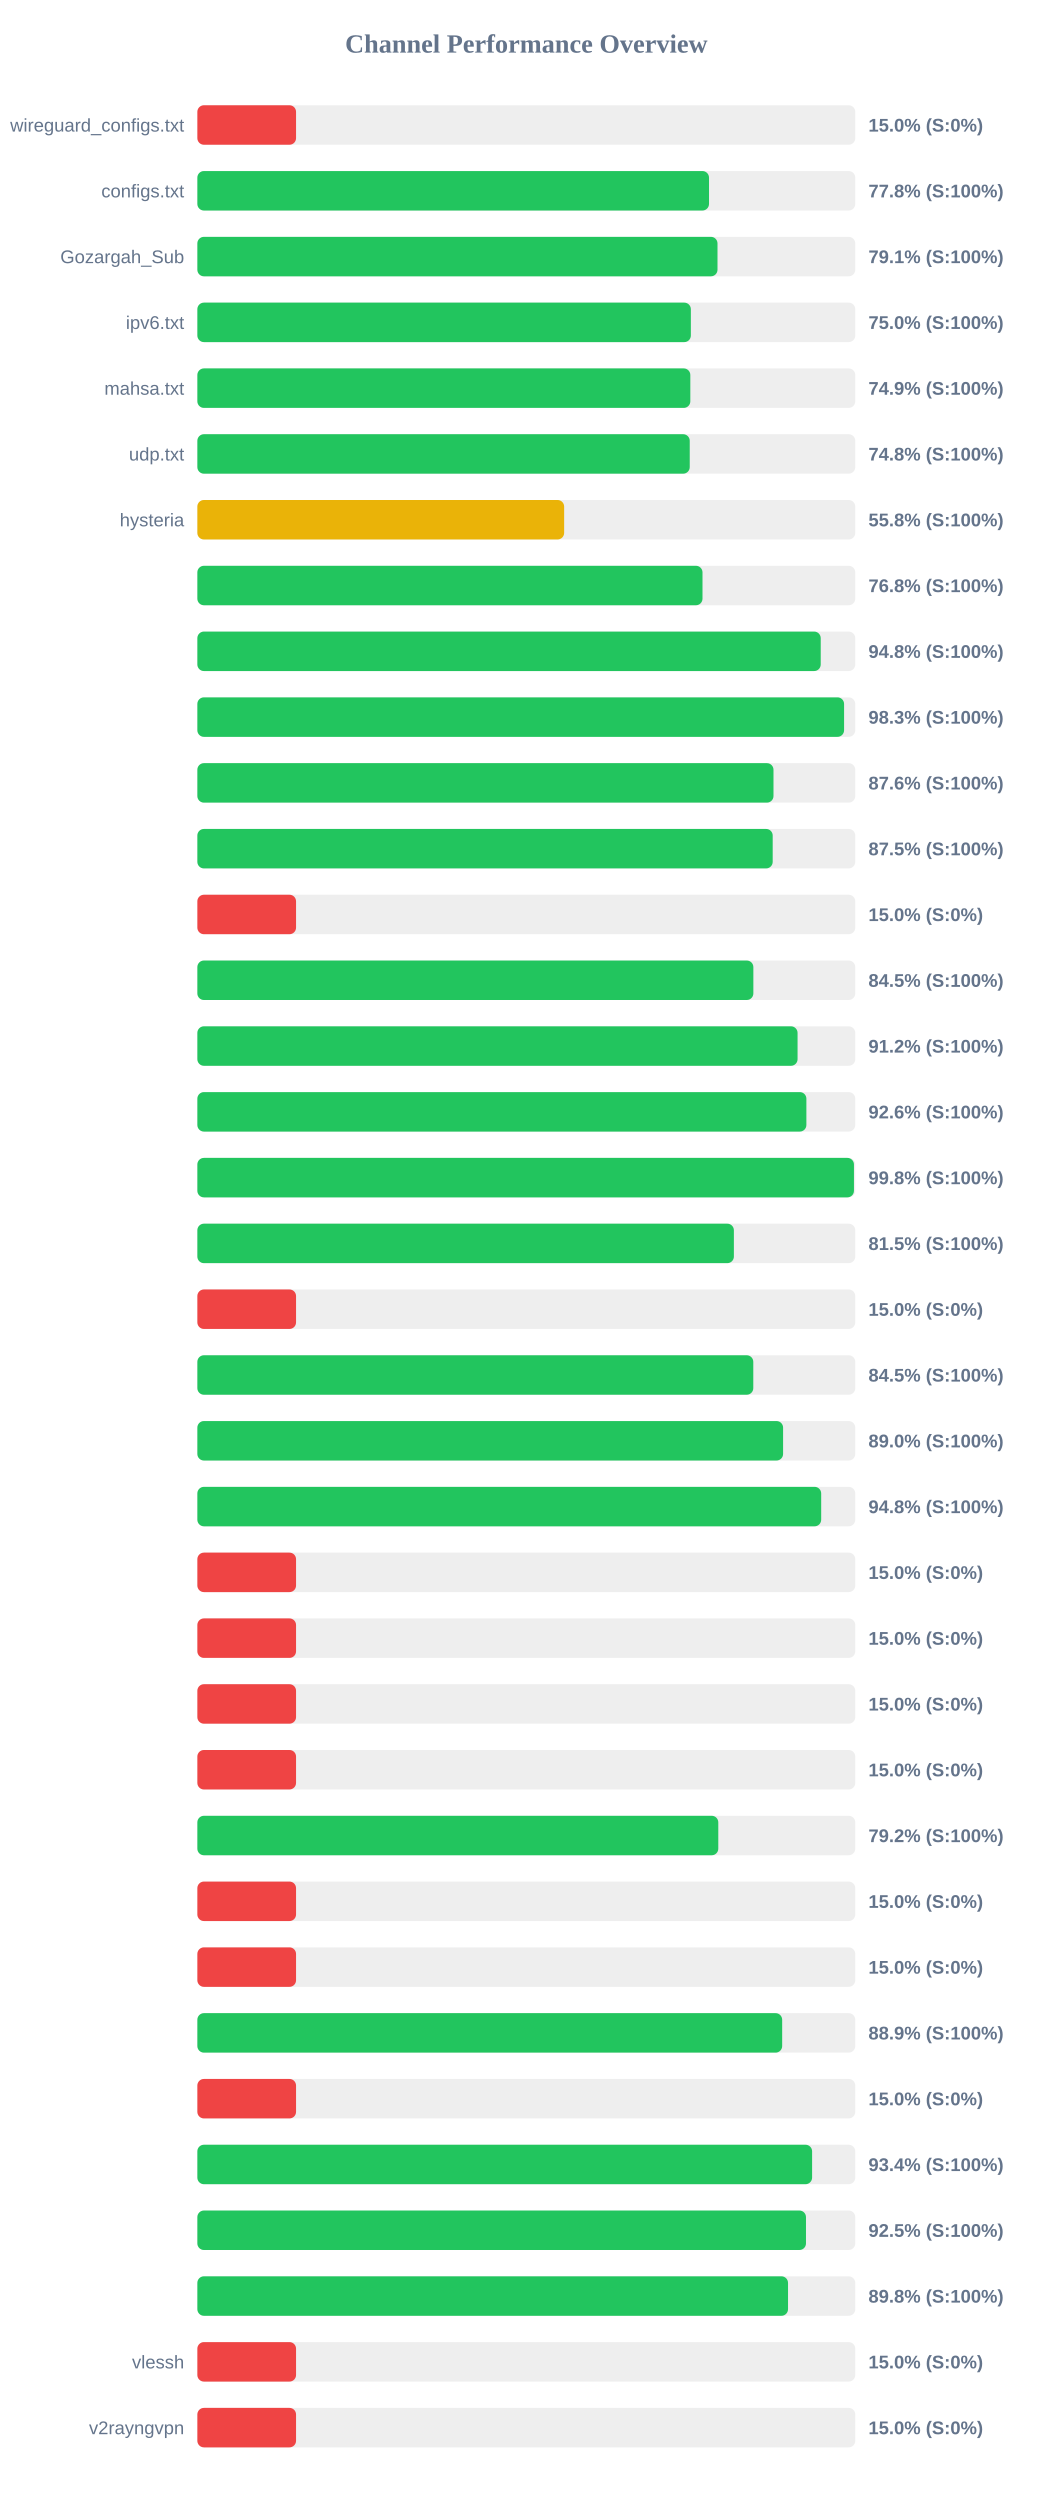
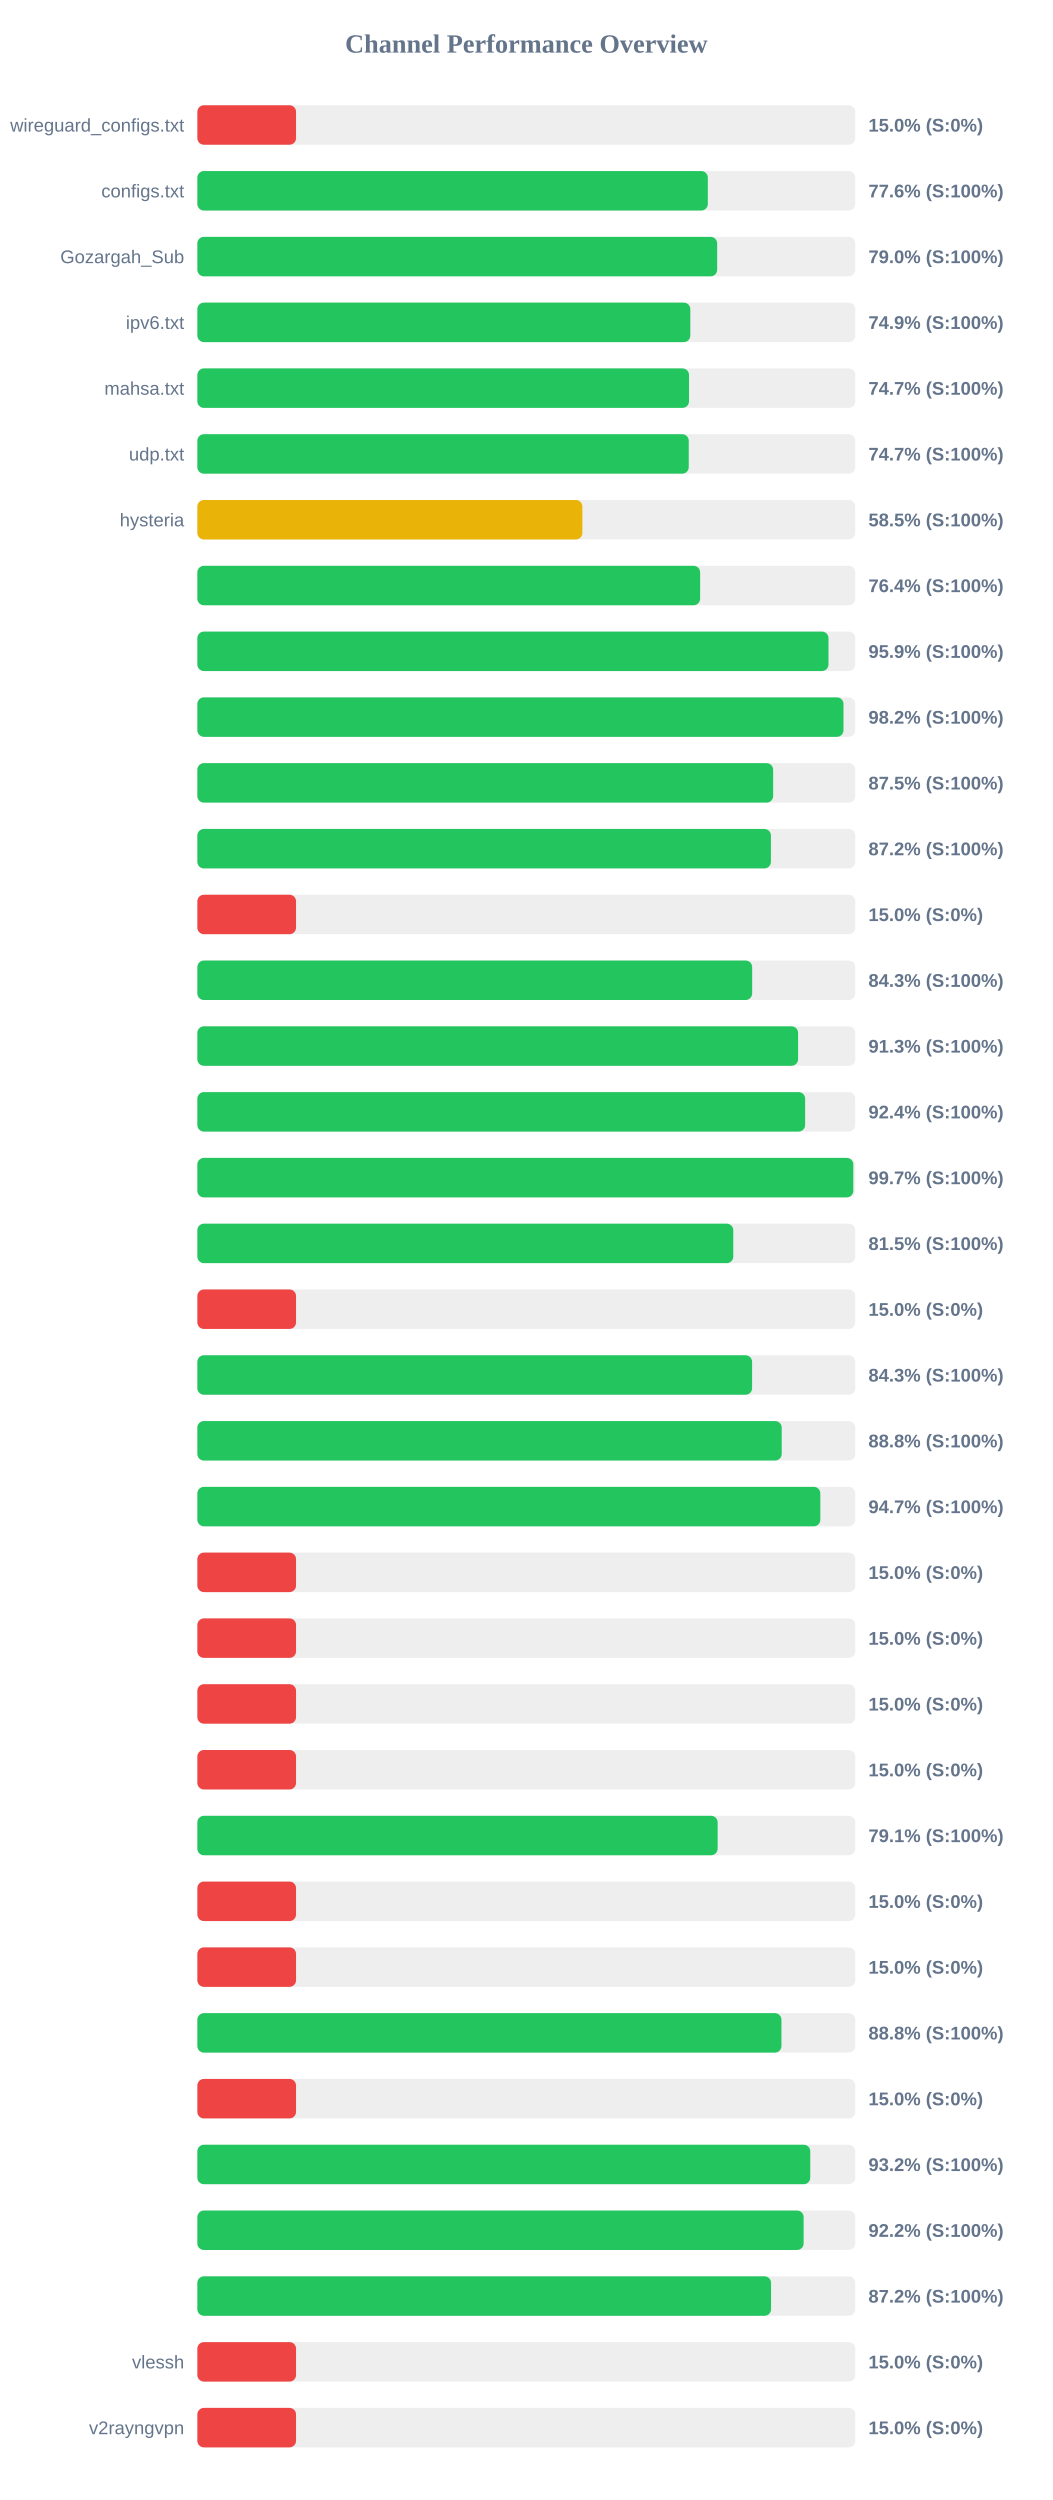
<svg xmlns="http://www.w3.org/2000/svg" width="800" height="1900" version="1.1">
  <style>
        .row { font: 14px Arial; fill: #64748b; }
        .score { font: bold 14px Arial; fill: #64748b; }
    </style>
  <text x="400" y="40" text-anchor="middle" font-size="20px" font-weight="bold" fill="#64748b">Channel Performance Overview</text>
  <rect x="150" y="80" width="500" height="30" fill="#eee" rx="5" />
  <rect x="150" y="80" width="75.0" height="30" fill="#ef4444" rx="5" />
  <text x="140" y="100" text-anchor="end" class="row">wireguard_configs.txt</text>
  <text x="660" y="100" text-anchor="start" class="score">15.0% (S:0%)</text>
  <rect x="150" y="130" width="500" height="30" fill="#eee" rx="5" />
-   <rect x="150" y="130" width="388.85" height="30" fill="#22c55e" rx="5" />
+   <rect x="150" y="130" width="387.95" height="30" fill="#22c55e" rx="5" />
  <text x="140" y="150" text-anchor="end" class="row">configs.txt</text>
-   <text x="660" y="150" text-anchor="start" class="score">77.8% (S:100%)</text>
+   <text x="660" y="150" text-anchor="start" class="score">77.6% (S:100%)</text>
  <rect x="150" y="180" width="500" height="30" fill="#eee" rx="5" />
-   <rect x="150" y="180" width="395.3" height="30" fill="#22c55e" rx="5" />
+   <rect x="150" y="180" width="395.05" height="30" fill="#22c55e" rx="5" />
  <text x="140" y="200" text-anchor="end" class="row">Gozargah_Sub</text>
-   <text x="660" y="200" text-anchor="start" class="score">79.1% (S:100%)</text>
+   <text x="660" y="200" text-anchor="start" class="score">79.0% (S:100%)</text>
  <rect x="150" y="230" width="500" height="30" fill="#eee" rx="5" />
-   <rect x="150" y="230" width="375.05" height="30" fill="#22c55e" rx="5" />
+   <rect x="150" y="230" width="374.65" height="30" fill="#22c55e" rx="5" />
  <text x="140" y="250" text-anchor="end" class="row">ipv6.txt</text>
-   <text x="660" y="250" text-anchor="start" class="score">75.0% (S:100%)</text>
+   <text x="660" y="250" text-anchor="start" class="score">74.9% (S:100%)</text>
  <rect x="150" y="280" width="500" height="30" fill="#eee" rx="5" />
-   <rect x="150" y="280" width="374.65" height="30" fill="#22c55e" rx="5" />
+   <rect x="150" y="280" width="373.65" height="30" fill="#22c55e" rx="5" />
  <text x="140" y="300" text-anchor="end" class="row">mahsa.txt</text>
-   <text x="660" y="300" text-anchor="start" class="score">74.9% (S:100%)</text>
+   <text x="660" y="300" text-anchor="start" class="score">74.7% (S:100%)</text>
  <rect x="150" y="330" width="500" height="30" fill="#eee" rx="5" />
-   <rect x="150" y="330" width="374.2" height="30" fill="#22c55e" rx="5" />
+   <rect x="150" y="330" width="373.45" height="30" fill="#22c55e" rx="5" />
  <text x="140" y="350" text-anchor="end" class="row">udp.txt</text>
-   <text x="660" y="350" text-anchor="start" class="score">74.8% (S:100%)</text>
+   <text x="660" y="350" text-anchor="start" class="score">74.7% (S:100%)</text>
  <rect x="150" y="380" width="500" height="30" fill="#eee" rx="5" />
-   <rect x="150" y="380" width="278.75" height="30" fill="#eab308" rx="5" />
+   <rect x="150" y="380" width="292.6" height="30" fill="#eab308" rx="5" />
  <text x="140" y="400" text-anchor="end" class="row">hysteria</text>
-   <text x="660" y="400" text-anchor="start" class="score">55.8% (S:100%)</text>
+   <text x="660" y="400" text-anchor="start" class="score">58.5% (S:100%)</text>
  <rect x="150" y="430" width="500" height="30" fill="#eee" rx="5" />
-   <rect x="150" y="430" width="383.9" height="30" fill="#22c55e" rx="5" />
+   <rect x="150" y="430" width="382.1" height="30" fill="#22c55e" rx="5" />
  <text x="140" y="450" text-anchor="end" class="row" />
-   <text x="660" y="450" text-anchor="start" class="score">76.8% (S:100%)</text>
+   <text x="660" y="450" text-anchor="start" class="score">76.4% (S:100%)</text>
  <rect x="150" y="480" width="500" height="30" fill="#eee" rx="5" />
-   <rect x="150" y="480" width="473.75" height="30" fill="#22c55e" rx="5" />
+   <rect x="150" y="480" width="479.65" height="30" fill="#22c55e" rx="5" />
  <text x="140" y="500" text-anchor="end" class="row" />
-   <text x="660" y="500" text-anchor="start" class="score">94.8% (S:100%)</text>
+   <text x="660" y="500" text-anchor="start" class="score">95.9% (S:100%)</text>
  <rect x="150" y="530" width="500" height="30" fill="#eee" rx="5" />
-   <rect x="150" y="530" width="491.5" height="30" fill="#22c55e" rx="5" />
+   <rect x="150" y="530" width="491.05" height="30" fill="#22c55e" rx="5" />
  <text x="140" y="550" text-anchor="end" class="row" />
-   <text x="660" y="550" text-anchor="start" class="score">98.3% (S:100%)</text>
+   <text x="660" y="550" text-anchor="start" class="score">98.2% (S:100%)</text>
  <rect x="150" y="580" width="500" height="30" fill="#eee" rx="5" />
-   <rect x="150" y="580" width="437.85" height="30" fill="#22c55e" rx="5" />
+   <rect x="150" y="580" width="437.6" height="30" fill="#22c55e" rx="5" />
  <text x="140" y="600" text-anchor="end" class="row" />
-   <text x="660" y="600" text-anchor="start" class="score">87.6% (S:100%)</text>
+   <text x="660" y="600" text-anchor="start" class="score">87.5% (S:100%)</text>
  <rect x="150" y="630" width="500" height="30" fill="#eee" rx="5" />
-   <rect x="150" y="630" width="437.25" height="30" fill="#22c55e" rx="5" />
+   <rect x="150" y="630" width="435.9" height="30" fill="#22c55e" rx="5" />
  <text x="140" y="650" text-anchor="end" class="row" />
-   <text x="660" y="650" text-anchor="start" class="score">87.5% (S:100%)</text>
+   <text x="660" y="650" text-anchor="start" class="score">87.2% (S:100%)</text>
  <rect x="150" y="680" width="500" height="30" fill="#eee" rx="5" />
  <rect x="150" y="680" width="75.0" height="30" fill="#ef4444" rx="5" />
  <text x="140" y="700" text-anchor="end" class="row" />
  <text x="660" y="700" text-anchor="start" class="score">15.0% (S:0%)</text>
  <rect x="150" y="730" width="500" height="30" fill="#eee" rx="5" />
-   <rect x="150" y="730" width="422.55" height="30" fill="#22c55e" rx="5" />
+   <rect x="150" y="730" width="421.65" height="30" fill="#22c55e" rx="5" />
  <text x="140" y="750" text-anchor="end" class="row" />
-   <text x="660" y="750" text-anchor="start" class="score">84.5% (S:100%)</text>
+   <text x="660" y="750" text-anchor="start" class="score">84.3% (S:100%)</text>
  <rect x="150" y="780" width="500" height="30" fill="#eee" rx="5" />
-   <rect x="150" y="780" width="456.15" height="30" fill="#22c55e" rx="5" />
+   <rect x="150" y="780" width="456.55" height="30" fill="#22c55e" rx="5" />
  <text x="140" y="800" text-anchor="end" class="row" />
-   <text x="660" y="800" text-anchor="start" class="score">91.2% (S:100%)</text>
+   <text x="660" y="800" text-anchor="start" class="score">91.3% (S:100%)</text>
  <rect x="150" y="830" width="500" height="30" fill="#eee" rx="5" />
-   <rect x="150" y="830" width="462.85" height="30" fill="#22c55e" rx="5" />
+   <rect x="150" y="830" width="461.9" height="30" fill="#22c55e" rx="5" />
  <text x="140" y="850" text-anchor="end" class="row" />
-   <text x="660" y="850" text-anchor="start" class="score">92.6% (S:100%)</text>
+   <text x="660" y="850" text-anchor="start" class="score">92.4% (S:100%)</text>
  <rect x="150" y="880" width="500" height="30" fill="#eee" rx="5" />
-   <rect x="150" y="880" width="499.0" height="30" fill="#22c55e" rx="5" />
+   <rect x="150" y="880" width="498.5" height="30" fill="#22c55e" rx="5" />
  <text x="140" y="900" text-anchor="end" class="row" />
-   <text x="660" y="900" text-anchor="start" class="score">99.8% (S:100%)</text>
+   <text x="660" y="900" text-anchor="start" class="score">99.7% (S:100%)</text>
  <rect x="150" y="930" width="500" height="30" fill="#eee" rx="5" />
-   <rect x="150" y="930" width="407.75" height="30" fill="#22c55e" rx="5" />
+   <rect x="150" y="930" width="407.3" height="30" fill="#22c55e" rx="5" />
  <text x="140" y="950" text-anchor="end" class="row" />
  <text x="660" y="950" text-anchor="start" class="score">81.5% (S:100%)</text>
  <rect x="150" y="980" width="500" height="30" fill="#eee" rx="5" />
  <rect x="150" y="980" width="75.0" height="30" fill="#ef4444" rx="5" />
  <text x="140" y="1000" text-anchor="end" class="row" />
  <text x="660" y="1000" text-anchor="start" class="score">15.0% (S:0%)</text>
  <rect x="150" y="1030" width="500" height="30" fill="#eee" rx="5" />
-   <rect x="150" y="1030" width="422.5" height="30" fill="#22c55e" rx="5" />
+   <rect x="150" y="1030" width="421.6" height="30" fill="#22c55e" rx="5" />
  <text x="140" y="1050" text-anchor="end" class="row" />
-   <text x="660" y="1050" text-anchor="start" class="score">84.5% (S:100%)</text>
+   <text x="660" y="1050" text-anchor="start" class="score">84.3% (S:100%)</text>
  <rect x="150" y="1080" width="500" height="30" fill="#eee" rx="5" />
-   <rect x="150" y="1080" width="445.15" height="30" fill="#22c55e" rx="5" />
+   <rect x="150" y="1080" width="444.1" height="30" fill="#22c55e" rx="5" />
  <text x="140" y="1100" text-anchor="end" class="row" />
-   <text x="660" y="1100" text-anchor="start" class="score">89.0% (S:100%)</text>
+   <text x="660" y="1100" text-anchor="start" class="score">88.8% (S:100%)</text>
  <rect x="150" y="1130" width="500" height="30" fill="#eee" rx="5" />
-   <rect x="150" y="1130" width="474.1" height="30" fill="#22c55e" rx="5" />
+   <rect x="150" y="1130" width="473.45" height="30" fill="#22c55e" rx="5" />
  <text x="140" y="1150" text-anchor="end" class="row" />
-   <text x="660" y="1150" text-anchor="start" class="score">94.8% (S:100%)</text>
+   <text x="660" y="1150" text-anchor="start" class="score">94.7% (S:100%)</text>
  <rect x="150" y="1180" width="500" height="30" fill="#eee" rx="5" />
  <rect x="150" y="1180" width="75.0" height="30" fill="#ef4444" rx="5" />
  <text x="140" y="1200" text-anchor="end" class="row" />
  <text x="660" y="1200" text-anchor="start" class="score">15.0% (S:0%)</text>
  <rect x="150" y="1230" width="500" height="30" fill="#eee" rx="5" />
  <rect x="150" y="1230" width="75.0" height="30" fill="#ef4444" rx="5" />
  <text x="140" y="1250" text-anchor="end" class="row" />
  <text x="660" y="1250" text-anchor="start" class="score">15.0% (S:0%)</text>
  <rect x="150" y="1280" width="500" height="30" fill="#eee" rx="5" />
  <rect x="150" y="1280" width="75.0" height="30" fill="#ef4444" rx="5" />
  <text x="140" y="1300" text-anchor="end" class="row" />
  <text x="660" y="1300" text-anchor="start" class="score">15.0% (S:0%)</text>
  <rect x="150" y="1330" width="500" height="30" fill="#eee" rx="5" />
  <rect x="150" y="1330" width="75.0" height="30" fill="#ef4444" rx="5" />
  <text x="140" y="1350" text-anchor="end" class="row" />
  <text x="660" y="1350" text-anchor="start" class="score">15.0% (S:0%)</text>
  <rect x="150" y="1380" width="500" height="30" fill="#eee" rx="5" />
-   <rect x="150" y="1380" width="395.9" height="30" fill="#22c55e" rx="5" />
+   <rect x="150" y="1380" width="395.4" height="30" fill="#22c55e" rx="5" />
  <text x="140" y="1400" text-anchor="end" class="row" />
-   <text x="660" y="1400" text-anchor="start" class="score">79.2% (S:100%)</text>
+   <text x="660" y="1400" text-anchor="start" class="score">79.1% (S:100%)</text>
  <rect x="150" y="1430" width="500" height="30" fill="#eee" rx="5" />
  <rect x="150" y="1430" width="75.0" height="30" fill="#ef4444" rx="5" />
  <text x="140" y="1450" text-anchor="end" class="row" />
  <text x="660" y="1450" text-anchor="start" class="score">15.0% (S:0%)</text>
  <rect x="150" y="1480" width="500" height="30" fill="#eee" rx="5" />
  <rect x="150" y="1480" width="75.0" height="30" fill="#ef4444" rx="5" />
  <text x="140" y="1500" text-anchor="end" class="row" />
  <text x="660" y="1500" text-anchor="start" class="score">15.0% (S:0%)</text>
  <rect x="150" y="1530" width="500" height="30" fill="#eee" rx="5" />
-   <rect x="150" y="1530" width="444.45" height="30" fill="#22c55e" rx="5" />
+   <rect x="150" y="1530" width="443.9" height="30" fill="#22c55e" rx="5" />
  <text x="140" y="1550" text-anchor="end" class="row" />
-   <text x="660" y="1550" text-anchor="start" class="score">88.9% (S:100%)</text>
+   <text x="660" y="1550" text-anchor="start" class="score">88.8% (S:100%)</text>
  <rect x="150" y="1580" width="500" height="30" fill="#eee" rx="5" />
  <rect x="150" y="1580" width="75.0" height="30" fill="#ef4444" rx="5" />
  <text x="140" y="1600" text-anchor="end" class="row" />
  <text x="660" y="1600" text-anchor="start" class="score">15.0% (S:0%)</text>
  <rect x="150" y="1630" width="500" height="30" fill="#eee" rx="5" />
-   <rect x="150" y="1630" width="467.2" height="30" fill="#22c55e" rx="5" />
+   <rect x="150" y="1630" width="465.8" height="30" fill="#22c55e" rx="5" />
  <text x="140" y="1650" text-anchor="end" class="row" />
-   <text x="660" y="1650" text-anchor="start" class="score">93.4% (S:100%)</text>
+   <text x="660" y="1650" text-anchor="start" class="score">93.2% (S:100%)</text>
  <rect x="150" y="1680" width="500" height="30" fill="#eee" rx="5" />
-   <rect x="150" y="1680" width="462.55" height="30" fill="#22c55e" rx="5" />
+   <rect x="150" y="1680" width="460.75" height="30" fill="#22c55e" rx="5" />
  <text x="140" y="1700" text-anchor="end" class="row" />
-   <text x="660" y="1700" text-anchor="start" class="score">92.5% (S:100%)</text>
+   <text x="660" y="1700" text-anchor="start" class="score">92.2% (S:100%)</text>
  <rect x="150" y="1730" width="500" height="30" fill="#eee" rx="5" />
-   <rect x="150" y="1730" width="448.9" height="30" fill="#22c55e" rx="5" />
+   <rect x="150" y="1730" width="436.0" height="30" fill="#22c55e" rx="5" />
  <text x="140" y="1750" text-anchor="end" class="row" />
-   <text x="660" y="1750" text-anchor="start" class="score">89.8% (S:100%)</text>
+   <text x="660" y="1750" text-anchor="start" class="score">87.2% (S:100%)</text>
  <rect x="150" y="1780" width="500" height="30" fill="#eee" rx="5" />
  <rect x="150" y="1780" width="75.0" height="30" fill="#ef4444" rx="5" />
  <text x="140" y="1800" text-anchor="end" class="row">vlessh</text>
  <text x="660" y="1800" text-anchor="start" class="score">15.0% (S:0%)</text>
  <rect x="150" y="1830" width="500" height="30" fill="#eee" rx="5" />
  <rect x="150" y="1830" width="75.0" height="30" fill="#ef4444" rx="5" />
  <text x="140" y="1850" text-anchor="end" class="row">v2rayngvpn</text>
  <text x="660" y="1850" text-anchor="start" class="score">15.0% (S:0%)</text>
</svg>
